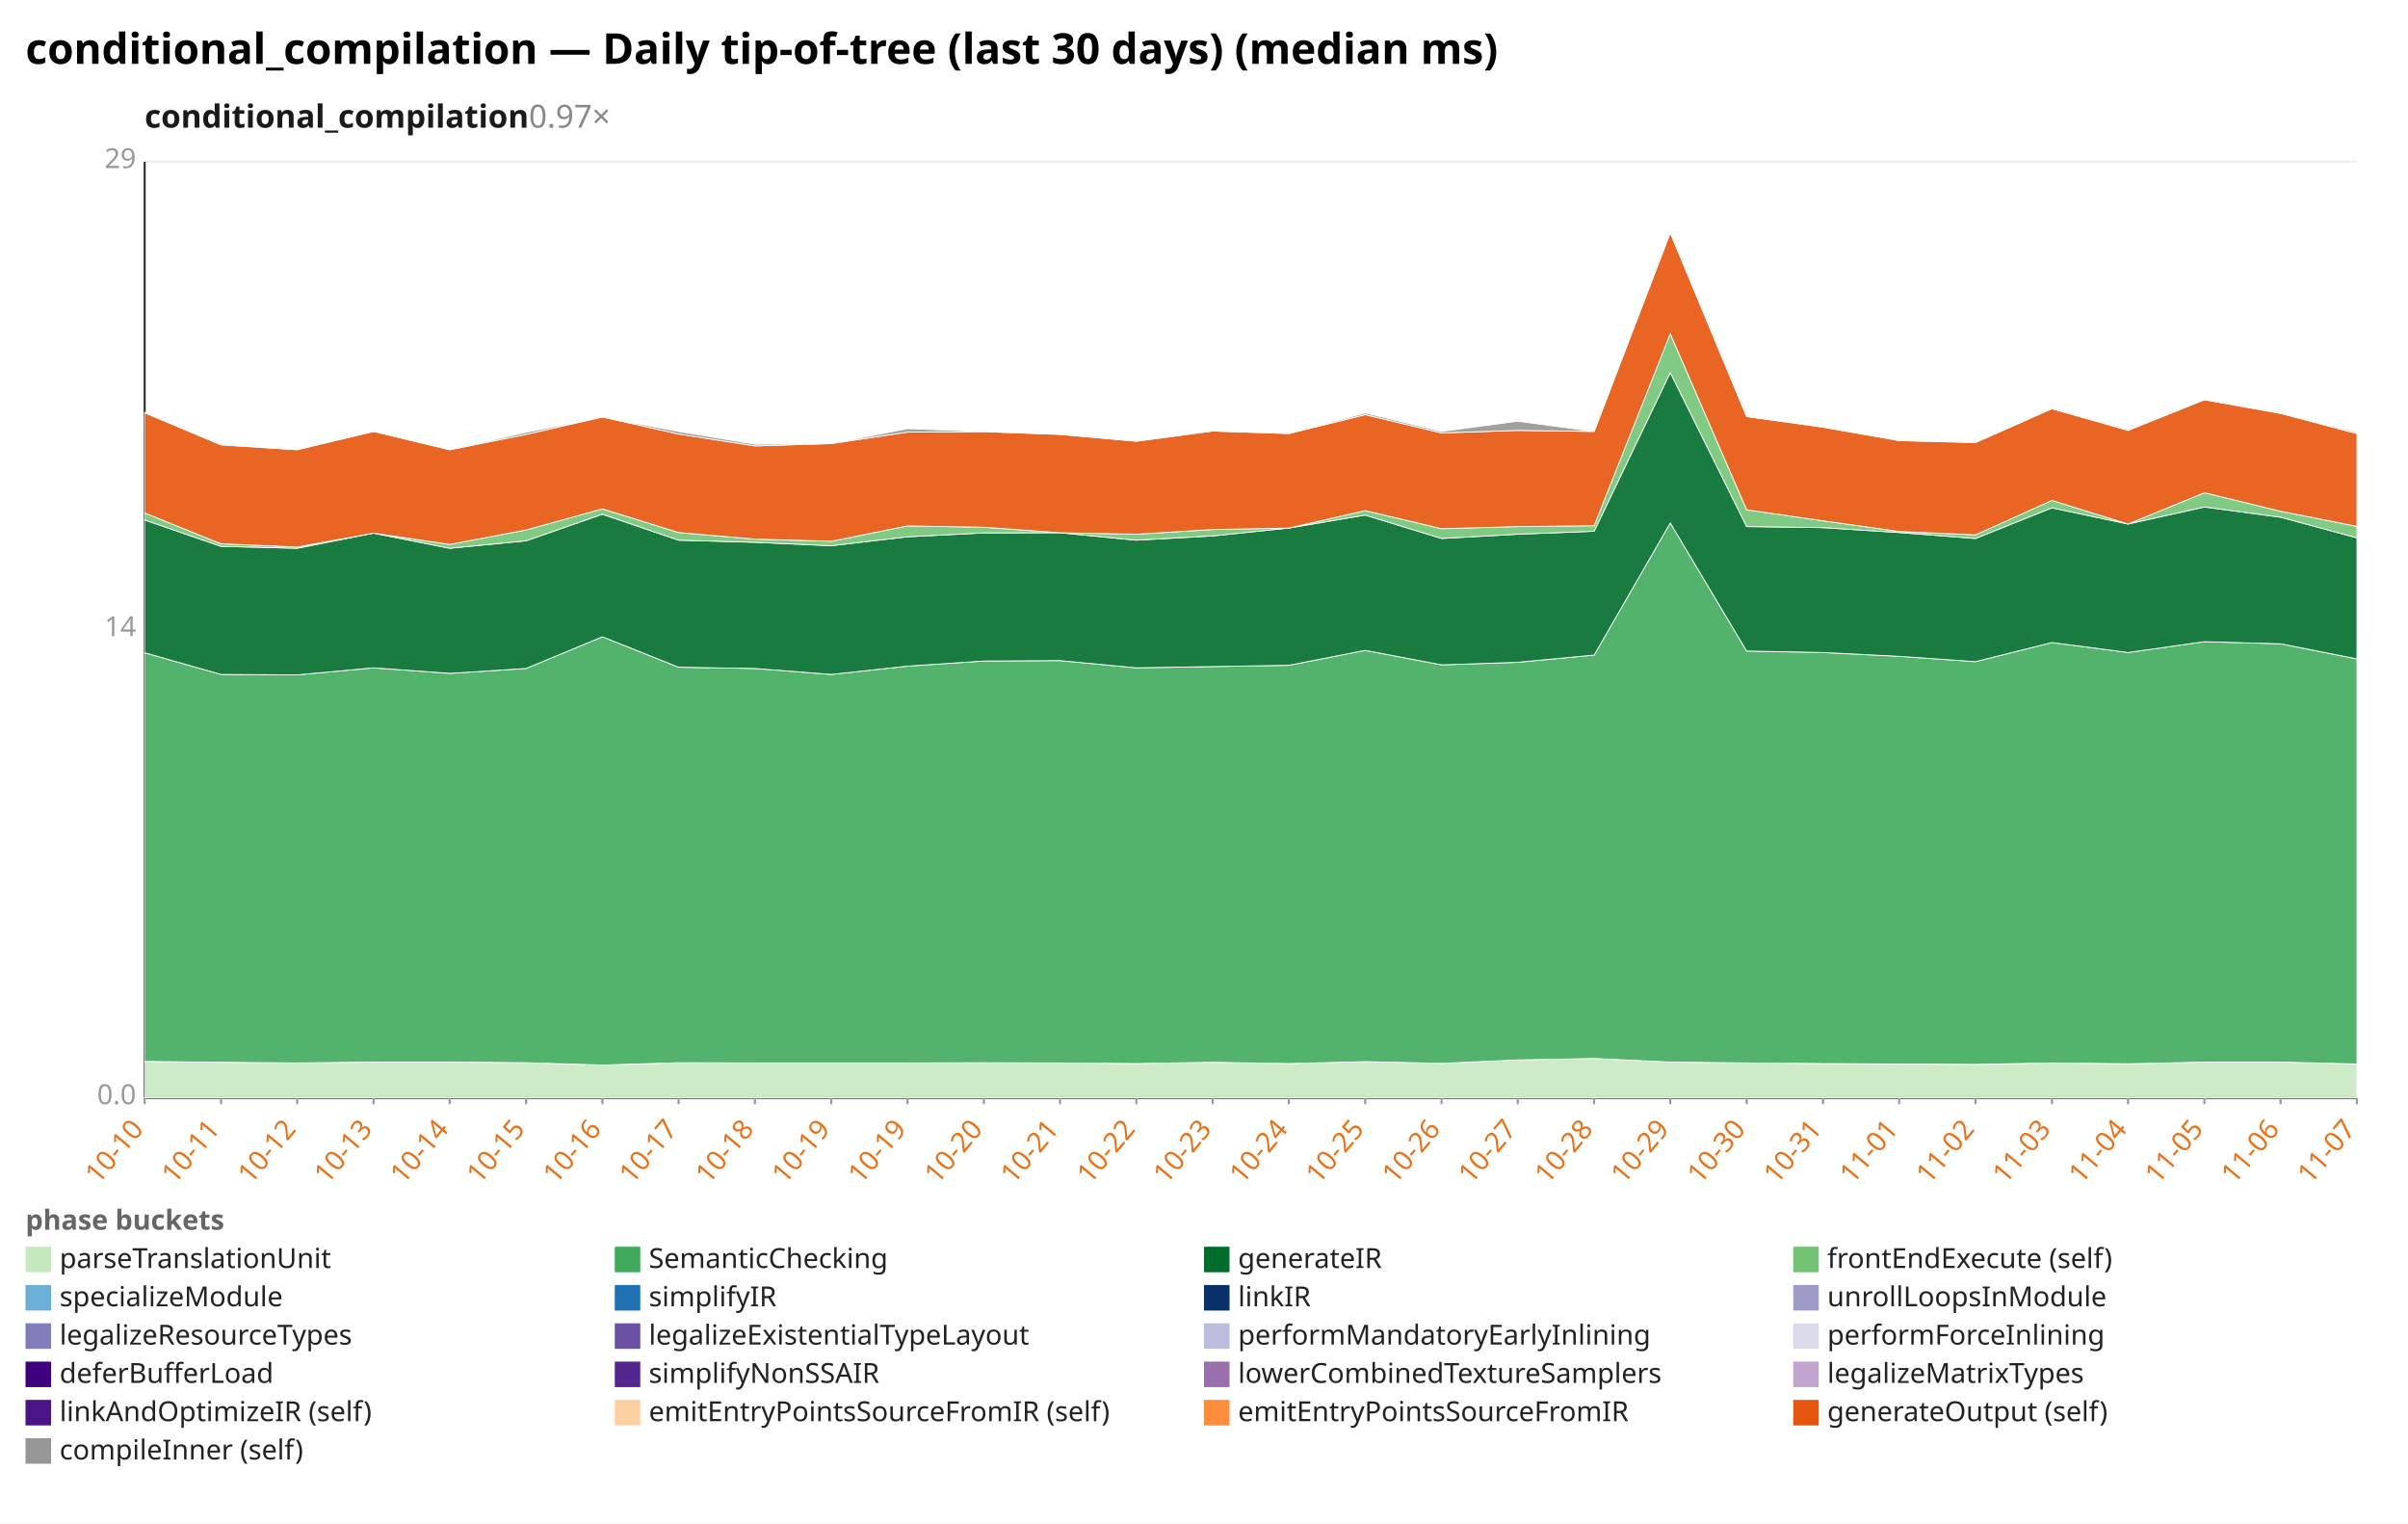
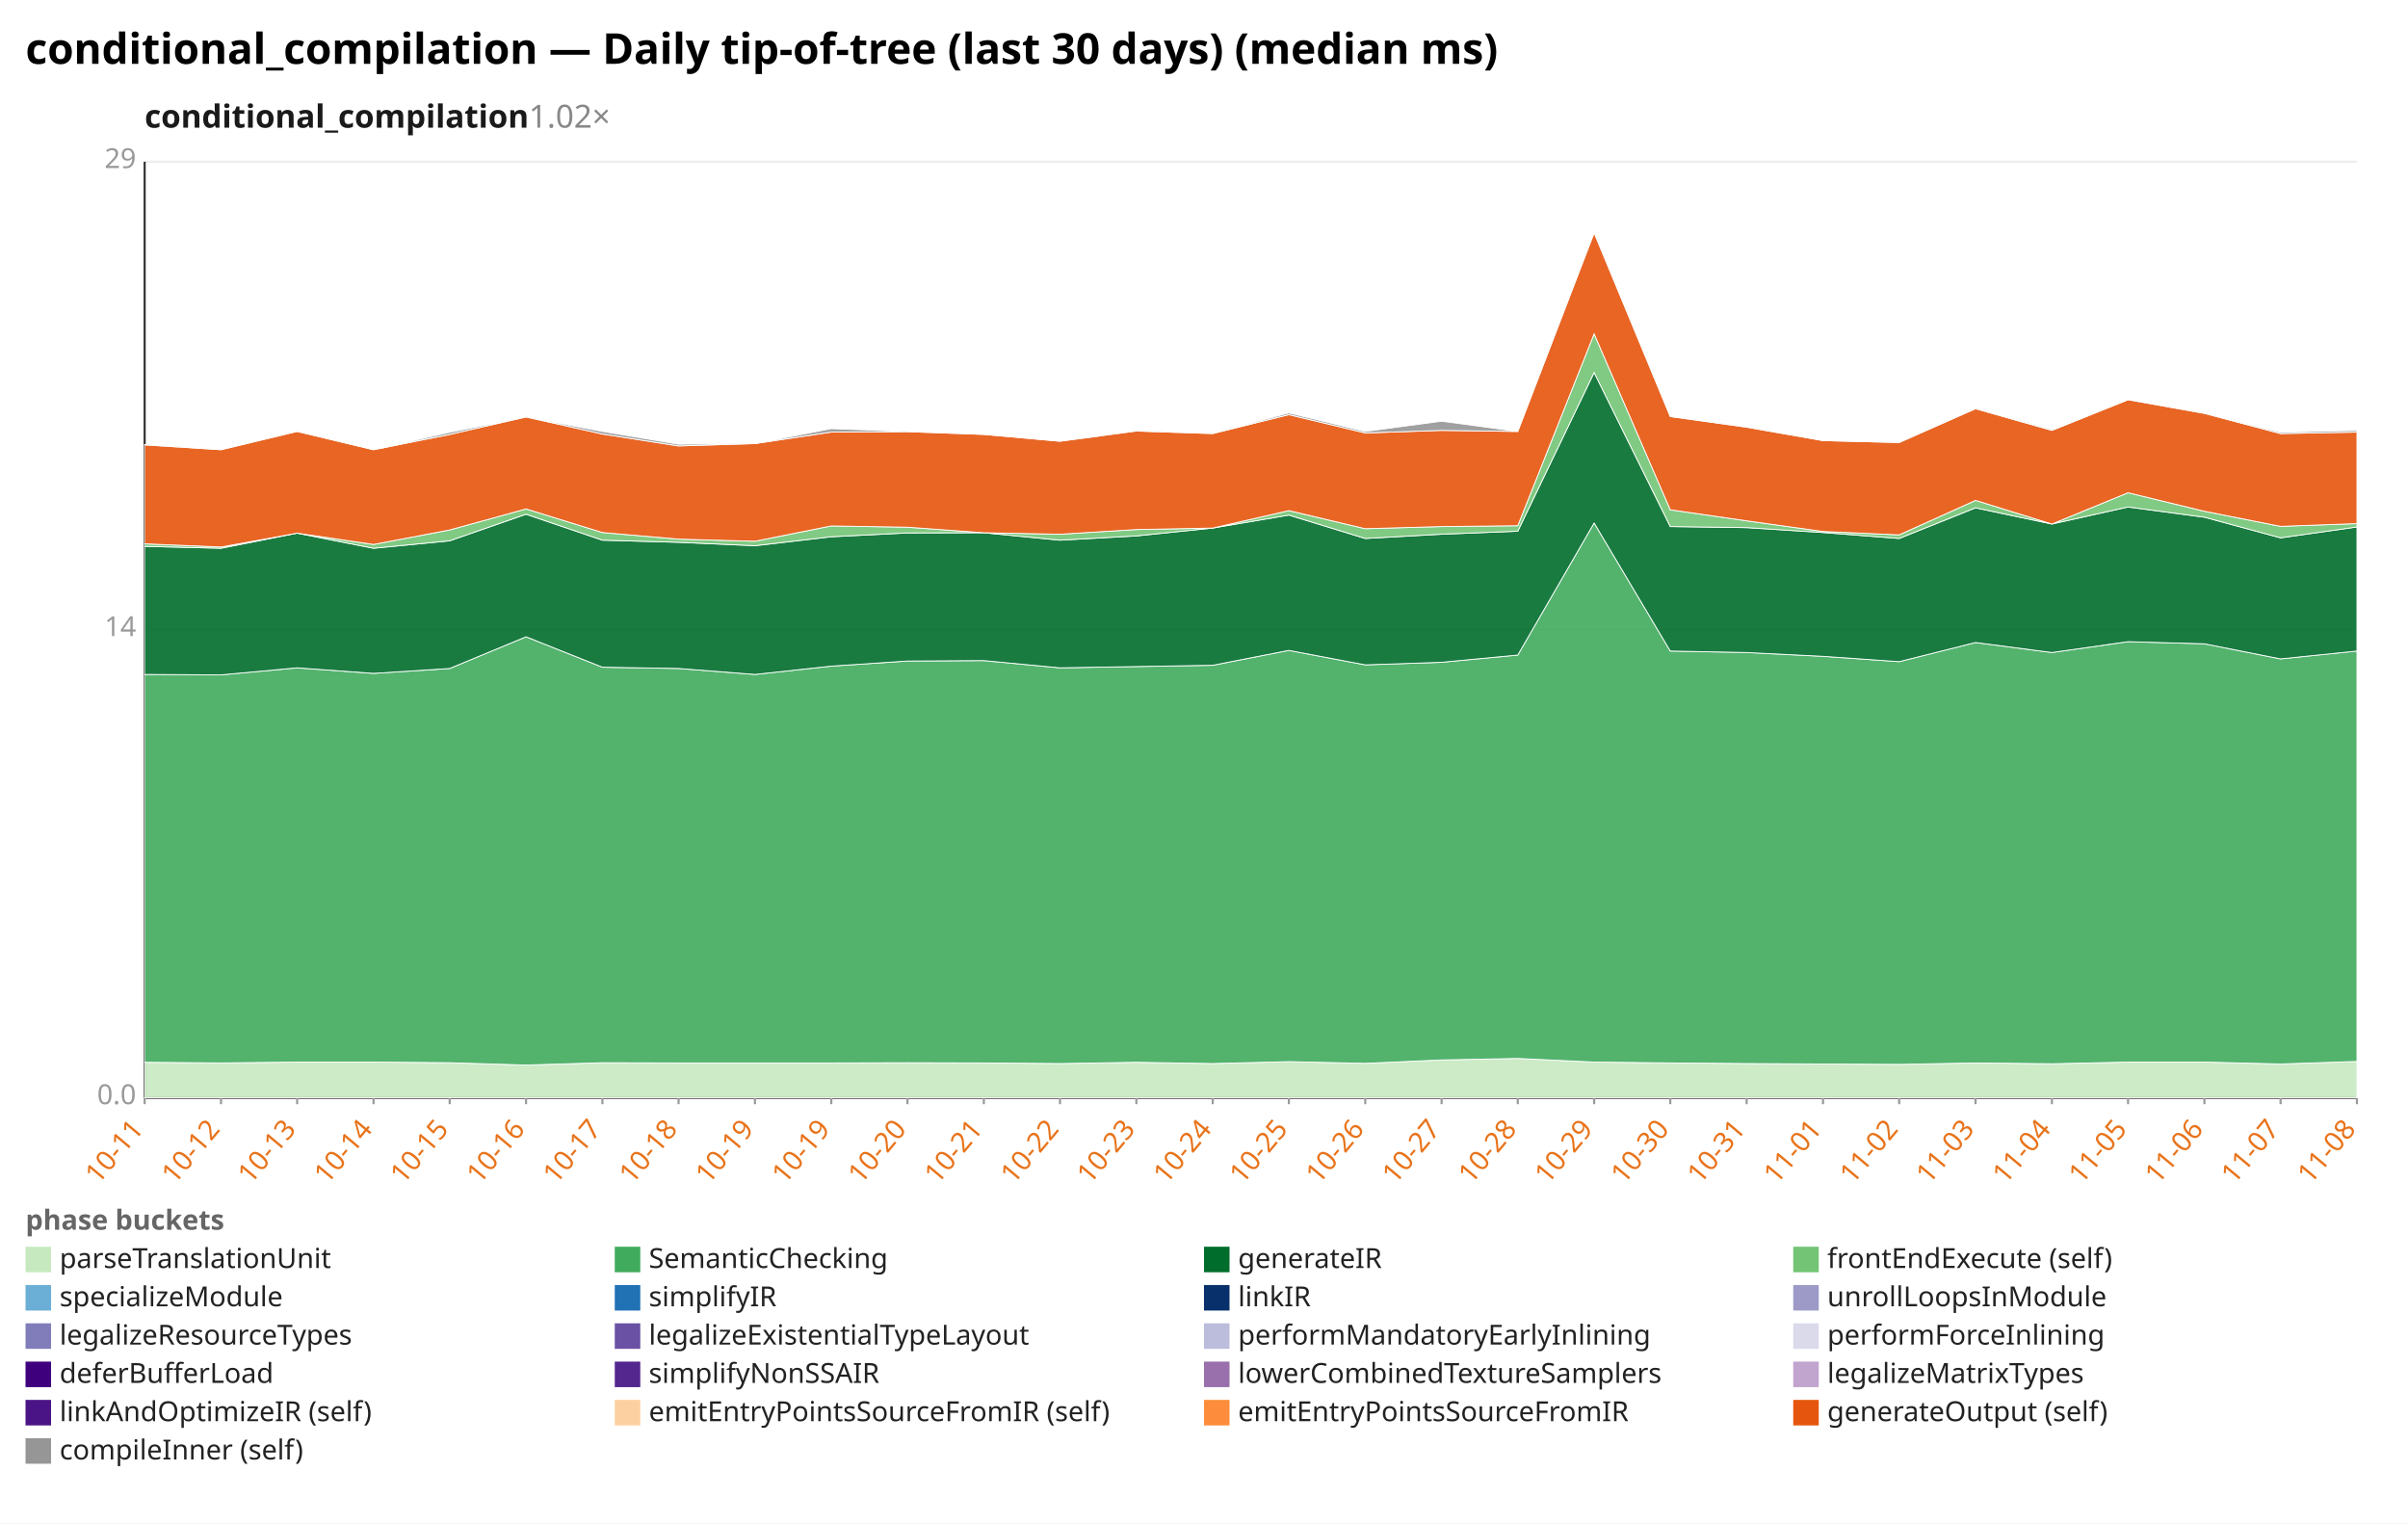
<svg xmlns="http://www.w3.org/2000/svg" width="1132" height="716" viewBox="0 0 1132 716" preserveAspectRatio="xMidYMid meet" font-family="sans-serif" font-size="13">
  <rect width="1132" height="716" fill="white" />
  <text x="12" y="30" font-size="20" font-weight="bold">conditional_compilation — Daily tip-of-tree (last 30 days) (median ms)</text>
-   <text x="68" y="60" font-size="15" font-weight="600" fill="#1a1a1a">conditional_compilation<tspan fill="#888" font-weight="400" text-decoration="none">  0.97×</tspan>
+   <text x="68" y="60" font-size="15" font-weight="600" fill="#1a1a1a">conditional_compilation<tspan fill="#888" font-weight="400" text-decoration="none">  1.02×</tspan>
  </text>
  <line x1="68.0" y1="516.0" x2="1108.0" y2="516.0" stroke="#eee" />
  <text x="64.0" y="519.0" text-anchor="end" fill="#999">0.0</text>
  <line x1="68.0" y1="296.0" x2="1108.0" y2="296.0" stroke="#eee" />
  <text x="64.0" y="299.0" text-anchor="end" fill="#999">14</text>
  <line x1="68.0" y1="76.0" x2="1108.0" y2="76.0" stroke="#eee" />
  <text x="64.0" y="79.0" text-anchor="end" fill="#999">29</text>
  <line x1="68.0" y1="76.0" x2="68.0" y2="516.0" stroke="#333" />
  <line x1="68.0" y1="516.0" x2="1108.0" y2="516.0" stroke="#333" />
  <line x1="68.0" y1="516.0" x2="68.0" y2="519.0" stroke="#999" />
-   <text x="68.0" y="531.0" text-anchor="end" fill="#e8731a" transform="rotate(-50 68.0 531.0)">10-10</text>
+   <text x="68.0" y="531.0" text-anchor="end" fill="#e8731a" transform="rotate(-50 68.0 531.0)">10-11</text>
  <line x1="103.9" y1="516.0" x2="103.9" y2="519.0" stroke="#999" />
-   <text x="103.9" y="531.0" text-anchor="end" fill="#e8731a" transform="rotate(-50 103.9 531.0)">10-11</text>
+   <text x="103.9" y="531.0" text-anchor="end" fill="#e8731a" transform="rotate(-50 103.9 531.0)">10-12</text>
  <line x1="139.7" y1="516.0" x2="139.7" y2="519.0" stroke="#999" />
-   <text x="139.7" y="531.0" text-anchor="end" fill="#e8731a" transform="rotate(-50 139.7 531.0)">10-12</text>
+   <text x="139.7" y="531.0" text-anchor="end" fill="#e8731a" transform="rotate(-50 139.7 531.0)">10-13</text>
  <line x1="175.6" y1="516.0" x2="175.6" y2="519.0" stroke="#999" />
-   <text x="175.6" y="531.0" text-anchor="end" fill="#e8731a" transform="rotate(-50 175.6 531.0)">10-13</text>
+   <text x="175.6" y="531.0" text-anchor="end" fill="#e8731a" transform="rotate(-50 175.6 531.0)">10-14</text>
  <line x1="211.4" y1="516.0" x2="211.4" y2="519.0" stroke="#999" />
-   <text x="211.4" y="531.0" text-anchor="end" fill="#e8731a" transform="rotate(-50 211.4 531.0)">10-14</text>
+   <text x="211.4" y="531.0" text-anchor="end" fill="#e8731a" transform="rotate(-50 211.4 531.0)">10-15</text>
  <line x1="247.3" y1="516.0" x2="247.3" y2="519.0" stroke="#999" />
-   <text x="247.3" y="531.0" text-anchor="end" fill="#e8731a" transform="rotate(-50 247.3 531.0)">10-15</text>
+   <text x="247.3" y="531.0" text-anchor="end" fill="#e8731a" transform="rotate(-50 247.3 531.0)">10-16</text>
  <line x1="283.2" y1="516.0" x2="283.2" y2="519.0" stroke="#999" />
-   <text x="283.2" y="531.0" text-anchor="end" fill="#e8731a" transform="rotate(-50 283.2 531.0)">10-16</text>
+   <text x="283.2" y="531.0" text-anchor="end" fill="#e8731a" transform="rotate(-50 283.2 531.0)">10-17</text>
  <line x1="319.0" y1="516.0" x2="319.0" y2="519.0" stroke="#999" />
-   <text x="319.0" y="531.0" text-anchor="end" fill="#e8731a" transform="rotate(-50 319.0 531.0)">10-17</text>
+   <text x="319.0" y="531.0" text-anchor="end" fill="#e8731a" transform="rotate(-50 319.0 531.0)">10-18</text>
  <line x1="354.9" y1="516.0" x2="354.9" y2="519.0" stroke="#999" />
-   <text x="354.9" y="531.0" text-anchor="end" fill="#e8731a" transform="rotate(-50 354.9 531.0)">10-18</text>
+   <text x="354.9" y="531.0" text-anchor="end" fill="#e8731a" transform="rotate(-50 354.9 531.0)">10-19</text>
  <line x1="390.8" y1="516.0" x2="390.8" y2="519.0" stroke="#999" />
  <text x="390.8" y="531.0" text-anchor="end" fill="#e8731a" transform="rotate(-50 390.8 531.0)">10-19</text>
  <line x1="426.6" y1="516.0" x2="426.6" y2="519.0" stroke="#999" />
-   <text x="426.6" y="531.0" text-anchor="end" fill="#e8731a" transform="rotate(-50 426.6 531.0)">10-19</text>
+   <text x="426.6" y="531.0" text-anchor="end" fill="#e8731a" transform="rotate(-50 426.6 531.0)">10-20</text>
  <line x1="462.5" y1="516.0" x2="462.5" y2="519.0" stroke="#999" />
-   <text x="462.5" y="531.0" text-anchor="end" fill="#e8731a" transform="rotate(-50 462.5 531.0)">10-20</text>
+   <text x="462.5" y="531.0" text-anchor="end" fill="#e8731a" transform="rotate(-50 462.5 531.0)">10-21</text>
  <line x1="498.3" y1="516.0" x2="498.3" y2="519.0" stroke="#999" />
-   <text x="498.3" y="531.0" text-anchor="end" fill="#e8731a" transform="rotate(-50 498.3 531.0)">10-21</text>
+   <text x="498.3" y="531.0" text-anchor="end" fill="#e8731a" transform="rotate(-50 498.3 531.0)">10-22</text>
  <line x1="534.2" y1="516.0" x2="534.2" y2="519.0" stroke="#999" />
-   <text x="534.2" y="531.0" text-anchor="end" fill="#e8731a" transform="rotate(-50 534.2 531.0)">10-22</text>
+   <text x="534.2" y="531.0" text-anchor="end" fill="#e8731a" transform="rotate(-50 534.2 531.0)">10-23</text>
  <line x1="570.1" y1="516.0" x2="570.1" y2="519.0" stroke="#999" />
-   <text x="570.1" y="531.0" text-anchor="end" fill="#e8731a" transform="rotate(-50 570.1 531.0)">10-23</text>
+   <text x="570.1" y="531.0" text-anchor="end" fill="#e8731a" transform="rotate(-50 570.1 531.0)">10-24</text>
  <line x1="605.9" y1="516.0" x2="605.9" y2="519.0" stroke="#999" />
-   <text x="605.9" y="531.0" text-anchor="end" fill="#e8731a" transform="rotate(-50 605.9 531.0)">10-24</text>
+   <text x="605.9" y="531.0" text-anchor="end" fill="#e8731a" transform="rotate(-50 605.9 531.0)">10-25</text>
  <line x1="641.8" y1="516.0" x2="641.8" y2="519.0" stroke="#999" />
-   <text x="641.8" y="531.0" text-anchor="end" fill="#e8731a" transform="rotate(-50 641.8 531.0)">10-25</text>
+   <text x="641.8" y="531.0" text-anchor="end" fill="#e8731a" transform="rotate(-50 641.8 531.0)">10-26</text>
  <line x1="677.7" y1="516.0" x2="677.7" y2="519.0" stroke="#999" />
-   <text x="677.7" y="531.0" text-anchor="end" fill="#e8731a" transform="rotate(-50 677.7 531.0)">10-26</text>
+   <text x="677.7" y="531.0" text-anchor="end" fill="#e8731a" transform="rotate(-50 677.7 531.0)">10-27</text>
  <line x1="713.5" y1="516.0" x2="713.5" y2="519.0" stroke="#999" />
-   <text x="713.5" y="531.0" text-anchor="end" fill="#e8731a" transform="rotate(-50 713.5 531.0)">10-27</text>
+   <text x="713.5" y="531.0" text-anchor="end" fill="#e8731a" transform="rotate(-50 713.5 531.0)">10-28</text>
  <line x1="749.4" y1="516.0" x2="749.4" y2="519.0" stroke="#999" />
-   <text x="749.4" y="531.0" text-anchor="end" fill="#e8731a" transform="rotate(-50 749.4 531.0)">10-28</text>
+   <text x="749.4" y="531.0" text-anchor="end" fill="#e8731a" transform="rotate(-50 749.4 531.0)">10-29</text>
  <line x1="785.2" y1="516.0" x2="785.2" y2="519.0" stroke="#999" />
-   <text x="785.2" y="531.0" text-anchor="end" fill="#e8731a" transform="rotate(-50 785.2 531.0)">10-29</text>
+   <text x="785.2" y="531.0" text-anchor="end" fill="#e8731a" transform="rotate(-50 785.2 531.0)">10-30</text>
  <line x1="821.1" y1="516.0" x2="821.1" y2="519.0" stroke="#999" />
-   <text x="821.1" y="531.0" text-anchor="end" fill="#e8731a" transform="rotate(-50 821.1 531.0)">10-30</text>
+   <text x="821.1" y="531.0" text-anchor="end" fill="#e8731a" transform="rotate(-50 821.1 531.0)">10-31</text>
  <line x1="857.0" y1="516.0" x2="857.0" y2="519.0" stroke="#999" />
-   <text x="857.0" y="531.0" text-anchor="end" fill="#e8731a" transform="rotate(-50 857.0 531.0)">10-31</text>
+   <text x="857.0" y="531.0" text-anchor="end" fill="#e8731a" transform="rotate(-50 857.0 531.0)">11-01</text>
  <line x1="892.8" y1="516.0" x2="892.8" y2="519.0" stroke="#999" />
-   <text x="892.8" y="531.0" text-anchor="end" fill="#e8731a" transform="rotate(-50 892.8 531.0)">11-01</text>
+   <text x="892.8" y="531.0" text-anchor="end" fill="#e8731a" transform="rotate(-50 892.8 531.0)">11-02</text>
  <line x1="928.7" y1="516.0" x2="928.7" y2="519.0" stroke="#999" />
-   <text x="928.7" y="531.0" text-anchor="end" fill="#e8731a" transform="rotate(-50 928.7 531.0)">11-02</text>
+   <text x="928.7" y="531.0" text-anchor="end" fill="#e8731a" transform="rotate(-50 928.7 531.0)">11-03</text>
  <line x1="964.6" y1="516.0" x2="964.6" y2="519.0" stroke="#999" />
-   <text x="964.6" y="531.0" text-anchor="end" fill="#e8731a" transform="rotate(-50 964.6 531.0)">11-03</text>
+   <text x="964.6" y="531.0" text-anchor="end" fill="#e8731a" transform="rotate(-50 964.6 531.0)">11-04</text>
  <line x1="1000.4" y1="516.0" x2="1000.4" y2="519.0" stroke="#999" />
-   <text x="1000.4" y="531.0" text-anchor="end" fill="#e8731a" transform="rotate(-50 1000.4 531.0)">11-04</text>
+   <text x="1000.4" y="531.0" text-anchor="end" fill="#e8731a" transform="rotate(-50 1000.4 531.0)">11-05</text>
  <line x1="1036.3" y1="516.0" x2="1036.3" y2="519.0" stroke="#999" />
-   <text x="1036.3" y="531.0" text-anchor="end" fill="#e8731a" transform="rotate(-50 1036.3 531.0)">11-05</text>
+   <text x="1036.3" y="531.0" text-anchor="end" fill="#e8731a" transform="rotate(-50 1036.3 531.0)">11-06</text>
  <line x1="1072.1" y1="516.0" x2="1072.1" y2="519.0" stroke="#999" />
-   <text x="1072.1" y="531.0" text-anchor="end" fill="#e8731a" transform="rotate(-50 1072.1 531.0)">11-06</text>
+   <text x="1072.1" y="531.0" text-anchor="end" fill="#e8731a" transform="rotate(-50 1072.1 531.0)">11-07</text>
  <line x1="1108.0" y1="516.0" x2="1108.0" y2="519.0" stroke="#999" />
-   <text x="1108.0" y="531.0" text-anchor="end" fill="#e8731a" transform="rotate(-50 1108.0 531.0)">11-07</text>
-   <polygon points="68.0,498.9 103.9,499.3 139.7,499.6 175.6,499.2 211.4,499.2 247.3,499.5 283.2,500.6 319.0,499.5 354.9,499.6 390.8,499.6 426.6,499.6 462.5,499.5 498.3,499.6 534.2,499.9 570.1,499.3 605.9,499.9 641.8,499.0 677.7,499.8 713.5,498.2 749.4,497.5 785.2,499.2 821.1,499.6 857.0,499.9 892.8,500.1 928.7,500.3 964.6,499.6 1000.4,500.0 1036.3,499.2 1072.1,499.2 1108.0,500.1 1108.0,516.0 1072.1,516.0 1036.3,516.0 1000.4,516.0 964.6,516.0 928.7,516.0 892.8,516.0 857.0,516.0 821.1,516.0 785.2,516.0 749.4,516.0 713.5,516.0 677.7,516.0 641.8,516.0 605.9,516.0 570.1,516.0 534.2,516.0 498.3,516.0 462.5,516.0 426.6,516.0 390.8,516.0 354.9,516.0 319.0,516.0 283.2,516.0 247.3,516.0 211.4,516.0 175.6,516.0 139.7,516.0 103.9,516.0 68.0,516.0" fill="#c7e9c0" fill-opacity="0.9" stroke="#fff" stroke-width="0.4" />
-   <polygon points="68.0,306.8 103.9,317.0 139.7,317.2 175.6,313.9 211.4,316.5 247.3,314.2 283.2,299.3 319.0,313.6 354.9,314.2 390.8,317.0 426.6,313.1 462.5,310.7 498.3,310.5 534.2,313.9 570.1,313.3 605.9,312.7 641.8,305.7 677.7,312.5 713.5,311.3 749.4,307.9 785.2,245.8 821.1,306.0 857.0,306.7 892.8,308.5 928.7,311.0 964.6,302.0 1000.4,306.7 1036.3,301.6 1072.1,302.6 1108.0,309.7 1108.0,500.1 1072.1,499.2 1036.3,499.2 1000.4,500.0 964.6,499.6 928.7,500.3 892.8,500.1 857.0,499.9 821.1,499.6 785.2,499.2 749.4,497.5 713.5,498.2 677.7,499.8 641.8,499.0 605.9,499.9 570.1,499.3 534.2,499.9 498.3,499.6 462.5,499.5 426.6,499.6 390.8,499.6 354.9,499.6 319.0,499.5 283.2,500.6 247.3,499.5 211.4,499.2 175.6,499.2 139.7,499.6 103.9,499.3 68.0,498.9" fill="#41ab5d" fill-opacity="0.9" stroke="#fff" stroke-width="0.4" />
-   <polygon points="68.0,244.4 103.9,256.8 139.7,257.7 175.6,250.6 211.4,257.7 247.3,254.2 283.2,241.7 319.0,253.9 354.9,254.9 390.8,256.5 426.6,252.3 462.5,250.5 498.3,250.4 534.2,253.9 570.1,251.9 605.9,248.2 641.8,242.1 677.7,253.1 713.5,251.1 749.4,249.7 785.2,175.1 821.1,247.5 857.0,248.0 892.8,250.3 928.7,253.1 964.6,238.7 1000.4,246.3 1036.3,238.3 1072.1,243.1 1108.0,252.8 1108.0,309.7 1072.1,302.6 1036.3,301.6 1000.4,306.7 964.6,302.0 928.7,311.0 892.8,308.5 857.0,306.7 821.1,306.0 785.2,245.8 749.4,307.9 713.5,311.3 677.7,312.5 641.8,305.7 605.9,312.7 570.1,313.3 534.2,313.9 498.3,310.5 462.5,310.7 426.6,313.1 390.8,317.0 354.9,314.2 319.0,313.6 283.2,299.3 247.3,314.2 211.4,316.5 175.6,313.9 139.7,317.2 103.9,317.0 68.0,306.8" fill="#006d2c" fill-opacity="0.9" stroke="#fff" stroke-width="0.4" />
-   <polygon points="68.0,241.1 103.9,255.6 139.7,257.1 175.6,250.6 211.4,255.9 247.3,249.1 283.2,239.2 319.0,250.3 354.9,253.4 390.8,254.4 426.6,247.2 462.5,247.8 498.3,250.4 534.2,251.1 570.1,248.9 605.9,248.2 641.8,240.0 677.7,248.5 713.5,247.5 749.4,247.1 785.2,156.9 821.1,239.6 857.0,244.8 892.8,249.8 928.7,251.4 964.6,235.2 1000.4,246.3 1036.3,231.6 1072.1,240.3 1108.0,247.4 1108.0,252.8 1072.1,243.1 1036.3,238.3 1000.4,246.3 964.6,238.7 928.7,253.1 892.8,250.3 857.0,248.0 821.1,247.5 785.2,175.1 749.4,249.7 713.5,251.1 677.7,253.1 641.8,242.1 605.9,248.2 570.1,251.9 534.2,253.9 498.3,250.4 462.5,250.5 426.6,252.3 390.8,256.5 354.9,254.9 319.0,253.9 283.2,241.7 247.3,254.2 211.4,257.7 175.6,250.6 139.7,257.7 103.9,256.8 68.0,244.4" fill="#74c476" fill-opacity="0.9" stroke="#fff" stroke-width="0.4" />
-   <polygon points="68.0,194.0 103.9,209.1 139.7,211.4 175.6,202.8 211.4,211.4 247.3,204.2 283.2,196.0 319.0,204.0 354.9,209.6 390.8,208.5 426.6,203.1 462.5,202.9 498.3,204.2 534.2,207.4 570.1,202.6 605.9,203.8 641.8,194.9 677.7,203.5 713.5,202.3 749.4,202.8 785.2,109.4 821.1,195.8 857.0,200.8 892.8,207.1 928.7,208.0 964.6,192.1 1000.4,202.3 1036.3,187.9 1072.1,194.3 1108.0,203.8 1108.0,247.4 1072.1,240.3 1036.3,231.6 1000.4,246.3 964.6,235.2 928.7,251.4 892.8,249.8 857.0,244.8 821.1,239.6 785.2,156.9 749.4,247.1 713.5,247.5 677.7,248.5 641.8,240.0 605.9,248.2 570.1,248.9 534.2,251.1 498.3,250.4 462.5,247.8 426.6,247.2 390.8,254.4 354.9,253.4 319.0,250.3 283.2,239.2 247.3,249.1 211.4,255.9 175.6,250.6 139.7,257.1 103.9,255.6 68.0,241.1" fill="#e6550d" fill-opacity="0.9" stroke="#fff" stroke-width="0.4" />
-   <polygon points="68.0,193.8 103.9,208.9 139.7,211.4 175.6,202.8 211.4,211.4 247.3,203.2 283.2,196.0 319.0,202.8 354.9,208.8 390.8,208.5 426.6,201.5 462.5,202.8 498.3,204.2 534.2,207.4 570.1,202.3 605.9,203.7 641.8,194.1 677.7,202.8 713.5,198.0 749.4,202.8 785.2,108.6 821.1,195.8 857.0,200.6 892.8,207.1 928.7,207.9 964.6,191.8 1000.4,201.8 1036.3,187.8 1072.1,194.1 1108.0,203.2 1108.0,203.8 1072.1,194.3 1036.3,187.9 1000.4,202.3 964.6,192.1 928.7,208.0 892.8,207.1 857.0,200.8 821.1,195.8 785.2,109.4 749.4,202.8 713.5,202.3 677.7,203.5 641.8,194.9 605.9,203.8 570.1,202.6 534.2,207.4 498.3,204.2 462.5,202.9 426.6,203.1 390.8,208.5 354.9,209.6 319.0,204.0 283.2,196.0 247.3,204.2 211.4,211.4 175.6,202.8 139.7,211.4 103.9,209.1 68.0,194.0" fill="#969696" fill-opacity="0.9" stroke="#fff" stroke-width="0.4" />
+   <text x="1108.0" y="531.0" text-anchor="end" fill="#e8731a" transform="rotate(-50 1108.0 531.0)">11-08</text>
+   <polygon points="68.0,499.3 103.9,499.6 139.7,499.2 175.6,499.2 211.4,499.5 247.3,500.6 283.2,499.5 319.0,499.6 354.9,499.6 390.8,499.6 426.6,499.5 462.5,499.6 498.3,499.9 534.2,499.3 570.1,499.9 605.9,499.0 641.8,499.8 677.7,498.2 713.5,497.5 749.4,499.2 785.2,499.6 821.1,499.9 857.0,500.1 892.8,500.3 928.7,499.6 964.6,500.0 1000.4,499.2 1036.3,499.2 1072.1,500.1 1108.0,498.9 1108.0,516.0 1072.1,516.0 1036.3,516.0 1000.4,516.0 964.6,516.0 928.7,516.0 892.8,516.0 857.0,516.0 821.1,516.0 785.2,516.0 749.4,516.0 713.5,516.0 677.7,516.0 641.8,516.0 605.9,516.0 570.1,516.0 534.2,516.0 498.3,516.0 462.5,516.0 426.6,516.0 390.8,516.0 354.9,516.0 319.0,516.0 283.2,516.0 247.3,516.0 211.4,516.0 175.6,516.0 139.7,516.0 103.9,516.0 68.0,516.0" fill="#c7e9c0" fill-opacity="0.9" stroke="#fff" stroke-width="0.4" />
+   <polygon points="68.0,317.0 103.9,317.2 139.7,313.9 175.6,316.5 211.4,314.2 247.3,299.3 283.2,313.6 319.0,314.2 354.9,317.0 390.8,313.1 426.6,310.7 462.5,310.5 498.3,313.9 534.2,313.3 570.1,312.7 605.9,305.7 641.8,312.5 677.7,311.3 713.5,307.9 749.4,245.8 785.2,306.0 821.1,306.7 857.0,308.5 892.8,311.0 928.7,302.0 964.6,306.7 1000.4,301.6 1036.3,302.6 1072.1,309.7 1108.0,306.0 1108.0,498.9 1072.1,500.1 1036.3,499.2 1000.4,499.2 964.6,500.0 928.7,499.6 892.8,500.3 857.0,500.1 821.1,499.9 785.2,499.6 749.4,499.2 713.5,497.5 677.7,498.2 641.8,499.8 605.9,499.0 570.1,499.9 534.2,499.3 498.3,499.9 462.5,499.6 426.6,499.5 390.8,499.6 354.9,499.6 319.0,499.6 283.2,499.5 247.3,500.6 211.4,499.5 175.6,499.2 139.7,499.2 103.9,499.6 68.0,499.3" fill="#41ab5d" fill-opacity="0.9" stroke="#fff" stroke-width="0.4" />
+   <polygon points="68.0,256.8 103.9,257.7 139.7,250.6 175.6,257.7 211.4,254.2 247.3,241.7 283.2,253.9 319.0,254.9 354.9,256.5 390.8,252.3 426.6,250.5 462.5,250.4 498.3,253.9 534.2,251.9 570.1,248.2 605.9,242.1 641.8,253.1 677.7,251.1 713.5,249.7 749.4,175.1 785.2,247.5 821.1,248.0 857.0,250.3 892.8,253.1 928.7,238.7 964.6,246.3 1000.4,238.3 1036.3,243.1 1072.1,252.8 1108.0,247.7 1108.0,306.0 1072.1,309.7 1036.3,302.6 1000.4,301.6 964.6,306.7 928.7,302.0 892.8,311.0 857.0,308.5 821.1,306.7 785.2,306.0 749.4,245.8 713.5,307.9 677.7,311.3 641.8,312.5 605.9,305.7 570.1,312.7 534.2,313.3 498.3,313.9 462.5,310.5 426.6,310.7 390.8,313.1 354.9,317.0 319.0,314.2 283.2,313.6 247.3,299.3 211.4,314.2 175.6,316.5 139.7,313.9 103.9,317.2 68.0,317.0" fill="#006d2c" fill-opacity="0.9" stroke="#fff" stroke-width="0.4" />
+   <polygon points="68.0,255.6 103.9,257.1 139.7,250.6 175.6,255.9 211.4,249.1 247.3,239.2 283.2,250.3 319.0,253.4 354.9,254.4 390.8,247.2 426.6,247.8 462.5,250.4 498.3,251.1 534.2,248.9 570.1,248.2 605.9,240.0 641.8,248.5 677.7,247.5 713.5,247.1 749.4,156.9 785.2,239.6 821.1,244.8 857.0,249.8 892.8,251.4 928.7,235.2 964.6,246.3 1000.4,231.6 1036.3,240.3 1072.1,247.4 1108.0,246.1 1108.0,247.7 1072.1,252.8 1036.3,243.1 1000.4,238.3 964.6,246.3 928.7,238.7 892.8,253.1 857.0,250.3 821.1,248.0 785.2,247.5 749.4,175.1 713.5,249.7 677.7,251.1 641.8,253.1 605.9,242.1 570.1,248.2 534.2,251.9 498.3,253.9 462.5,250.4 426.6,250.5 390.8,252.3 354.9,256.5 319.0,254.9 283.2,253.9 247.3,241.7 211.4,254.2 175.6,257.7 139.7,250.6 103.9,257.7 68.0,256.8" fill="#74c476" fill-opacity="0.9" stroke="#fff" stroke-width="0.4" />
+   <polygon points="68.0,209.1 103.9,211.4 139.7,202.8 175.6,211.4 211.4,204.2 247.3,196.0 283.2,204.0 319.0,209.6 354.9,208.5 390.8,203.1 426.6,202.9 462.5,204.2 498.3,207.4 534.2,202.6 570.1,203.8 605.9,194.9 641.8,203.5 677.7,202.3 713.5,202.8 749.4,109.4 785.2,195.8 821.1,200.8 857.0,207.1 892.8,208.0 928.7,192.1 964.6,202.3 1000.4,187.9 1036.3,194.3 1072.1,203.8 1108.0,203.1 1108.0,246.1 1072.1,247.4 1036.3,240.3 1000.4,231.6 964.6,246.3 928.7,235.2 892.8,251.4 857.0,249.8 821.1,244.8 785.2,239.6 749.4,156.9 713.5,247.1 677.7,247.5 641.8,248.5 605.9,240.0 570.1,248.2 534.2,248.9 498.3,251.1 462.5,250.4 426.6,247.8 390.8,247.2 354.9,254.4 319.0,253.4 283.2,250.3 247.3,239.2 211.4,249.1 175.6,255.9 139.7,250.6 103.9,257.1 68.0,255.6" fill="#e6550d" fill-opacity="0.9" stroke="#fff" stroke-width="0.4" />
+   <polygon points="68.0,208.9 103.9,211.4 139.7,202.8 175.6,211.4 211.4,203.2 247.3,196.0 283.2,202.8 319.0,208.8 354.9,208.5 390.8,201.5 426.6,202.8 462.5,204.2 498.3,207.4 534.2,202.3 570.1,203.7 605.9,194.1 641.8,202.8 677.7,198.0 713.5,202.8 749.4,108.6 785.2,195.8 821.1,200.6 857.0,207.1 892.8,207.9 928.7,191.8 964.6,201.8 1000.4,187.8 1036.3,194.1 1072.1,203.2 1108.0,202.3 1108.0,203.1 1072.1,203.8 1036.3,194.3 1000.4,187.9 964.6,202.3 928.7,192.1 892.8,208.0 857.0,207.1 821.1,200.8 785.2,195.8 749.4,109.4 713.5,202.8 677.7,202.3 641.8,203.5 605.9,194.9 570.1,203.8 534.2,202.6 498.3,207.4 462.5,204.2 426.6,202.9 390.8,203.1 354.9,208.5 319.0,209.6 283.2,204.0 247.3,196.0 211.4,204.2 175.6,211.4 139.7,202.8 103.9,211.4 68.0,209.1" fill="#969696" fill-opacity="0.9" stroke="#fff" stroke-width="0.4" />
  <text x="12" y="578" fill="#666" font-weight="600">phase buckets</text>
  <rect x="12" y="586" width="12" height="12" fill="#c7e9c0" />
  <text x="28" y="596" fill="#222">parseTranslationUnit</text>
  <rect x="289" y="586" width="12" height="12" fill="#41ab5d" />
  <text x="305" y="596" fill="#222">SemanticChecking</text>
  <rect x="566" y="586" width="12" height="12" fill="#006d2c" />
  <text x="582" y="596" fill="#222">generateIR</text>
  <rect x="843" y="586" width="12" height="12" fill="#74c476" />
  <text x="859" y="596" fill="#222">frontEndExecute (self)</text>
  <rect x="12" y="604" width="12" height="12" fill="#6baed6" />
  <text x="28" y="614" fill="#222">specializeModule</text>
  <rect x="289" y="604" width="12" height="12" fill="#2171b5" />
  <text x="305" y="614" fill="#222">simplifyIR</text>
  <rect x="566" y="604" width="12" height="12" fill="#08306b" />
  <text x="582" y="614" fill="#222">linkIR</text>
  <rect x="843" y="604" width="12" height="12" fill="#9e9ac8" />
  <text x="859" y="614" fill="#222">unrollLoopsInModule</text>
  <rect x="12" y="622" width="12" height="12" fill="#807dba" />
  <text x="28" y="632" fill="#222">legalizeResourceTypes</text>
  <rect x="289" y="622" width="12" height="12" fill="#6a51a3" />
  <text x="305" y="632" fill="#222">legalizeExistentialTypeLayout</text>
  <rect x="566" y="622" width="12" height="12" fill="#bcbddc" />
  <text x="582" y="632" fill="#222">performMandatoryEarlyInlining</text>
  <rect x="843" y="622" width="12" height="12" fill="#dadaeb" />
  <text x="859" y="632" fill="#222">performForceInlining</text>
  <rect x="12" y="640" width="12" height="12" fill="#3f007d" />
  <text x="28" y="650" fill="#222">deferBufferLoad</text>
  <rect x="289" y="640" width="12" height="12" fill="#54278f" />
  <text x="305" y="650" fill="#222">simplifyNonSSAIR</text>
  <rect x="566" y="640" width="12" height="12" fill="#9970ab" />
  <text x="582" y="650" fill="#222">lowerCombinedTextureSamplers</text>
  <rect x="843" y="640" width="12" height="12" fill="#c2a5cf" />
  <text x="859" y="650" fill="#222">legalizeMatrixTypes</text>
  <rect x="12" y="658" width="12" height="12" fill="#4a1486" />
  <text x="28" y="668" fill="#222">linkAndOptimizeIR (self)</text>
  <rect x="289" y="658" width="12" height="12" fill="#fdd0a2" />
  <text x="305" y="668" fill="#222">emitEntryPointsSourceFromIR (self)</text>
  <rect x="566" y="658" width="12" height="12" fill="#fd8d3c" />
  <text x="582" y="668" fill="#222">emitEntryPointsSourceFromIR</text>
  <rect x="843" y="658" width="12" height="12" fill="#e6550d" />
  <text x="859" y="668" fill="#222">generateOutput (self)</text>
  <rect x="12" y="676" width="12" height="12" fill="#969696" />
  <text x="28" y="686" fill="#222">compileInner (self)</text>
</svg>
